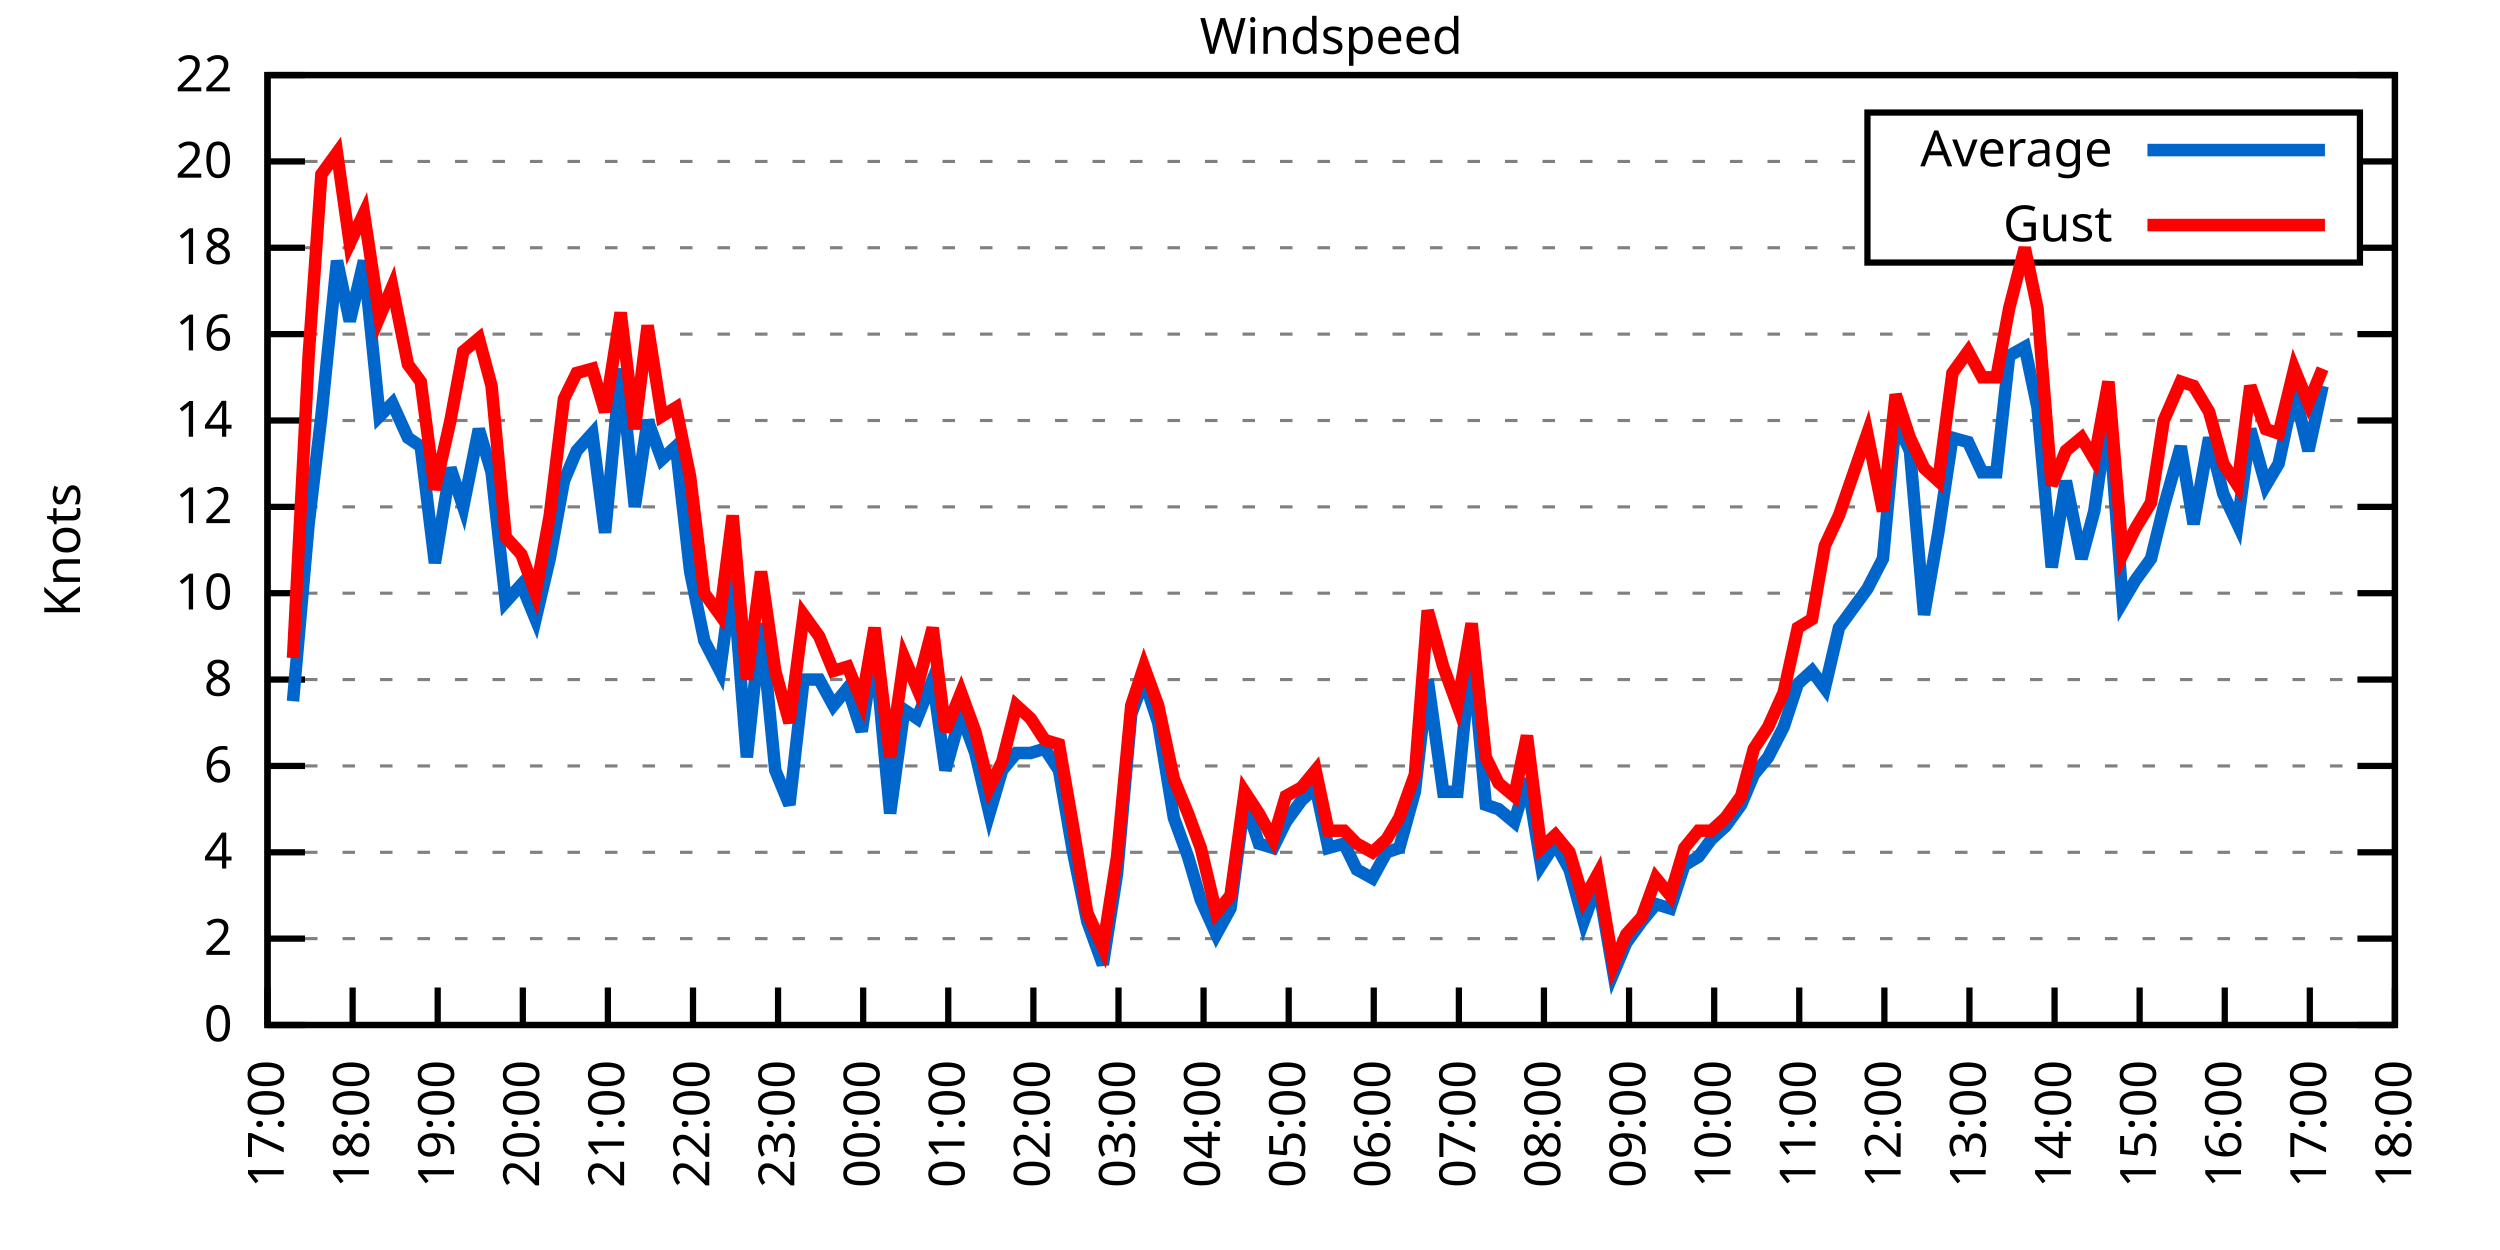
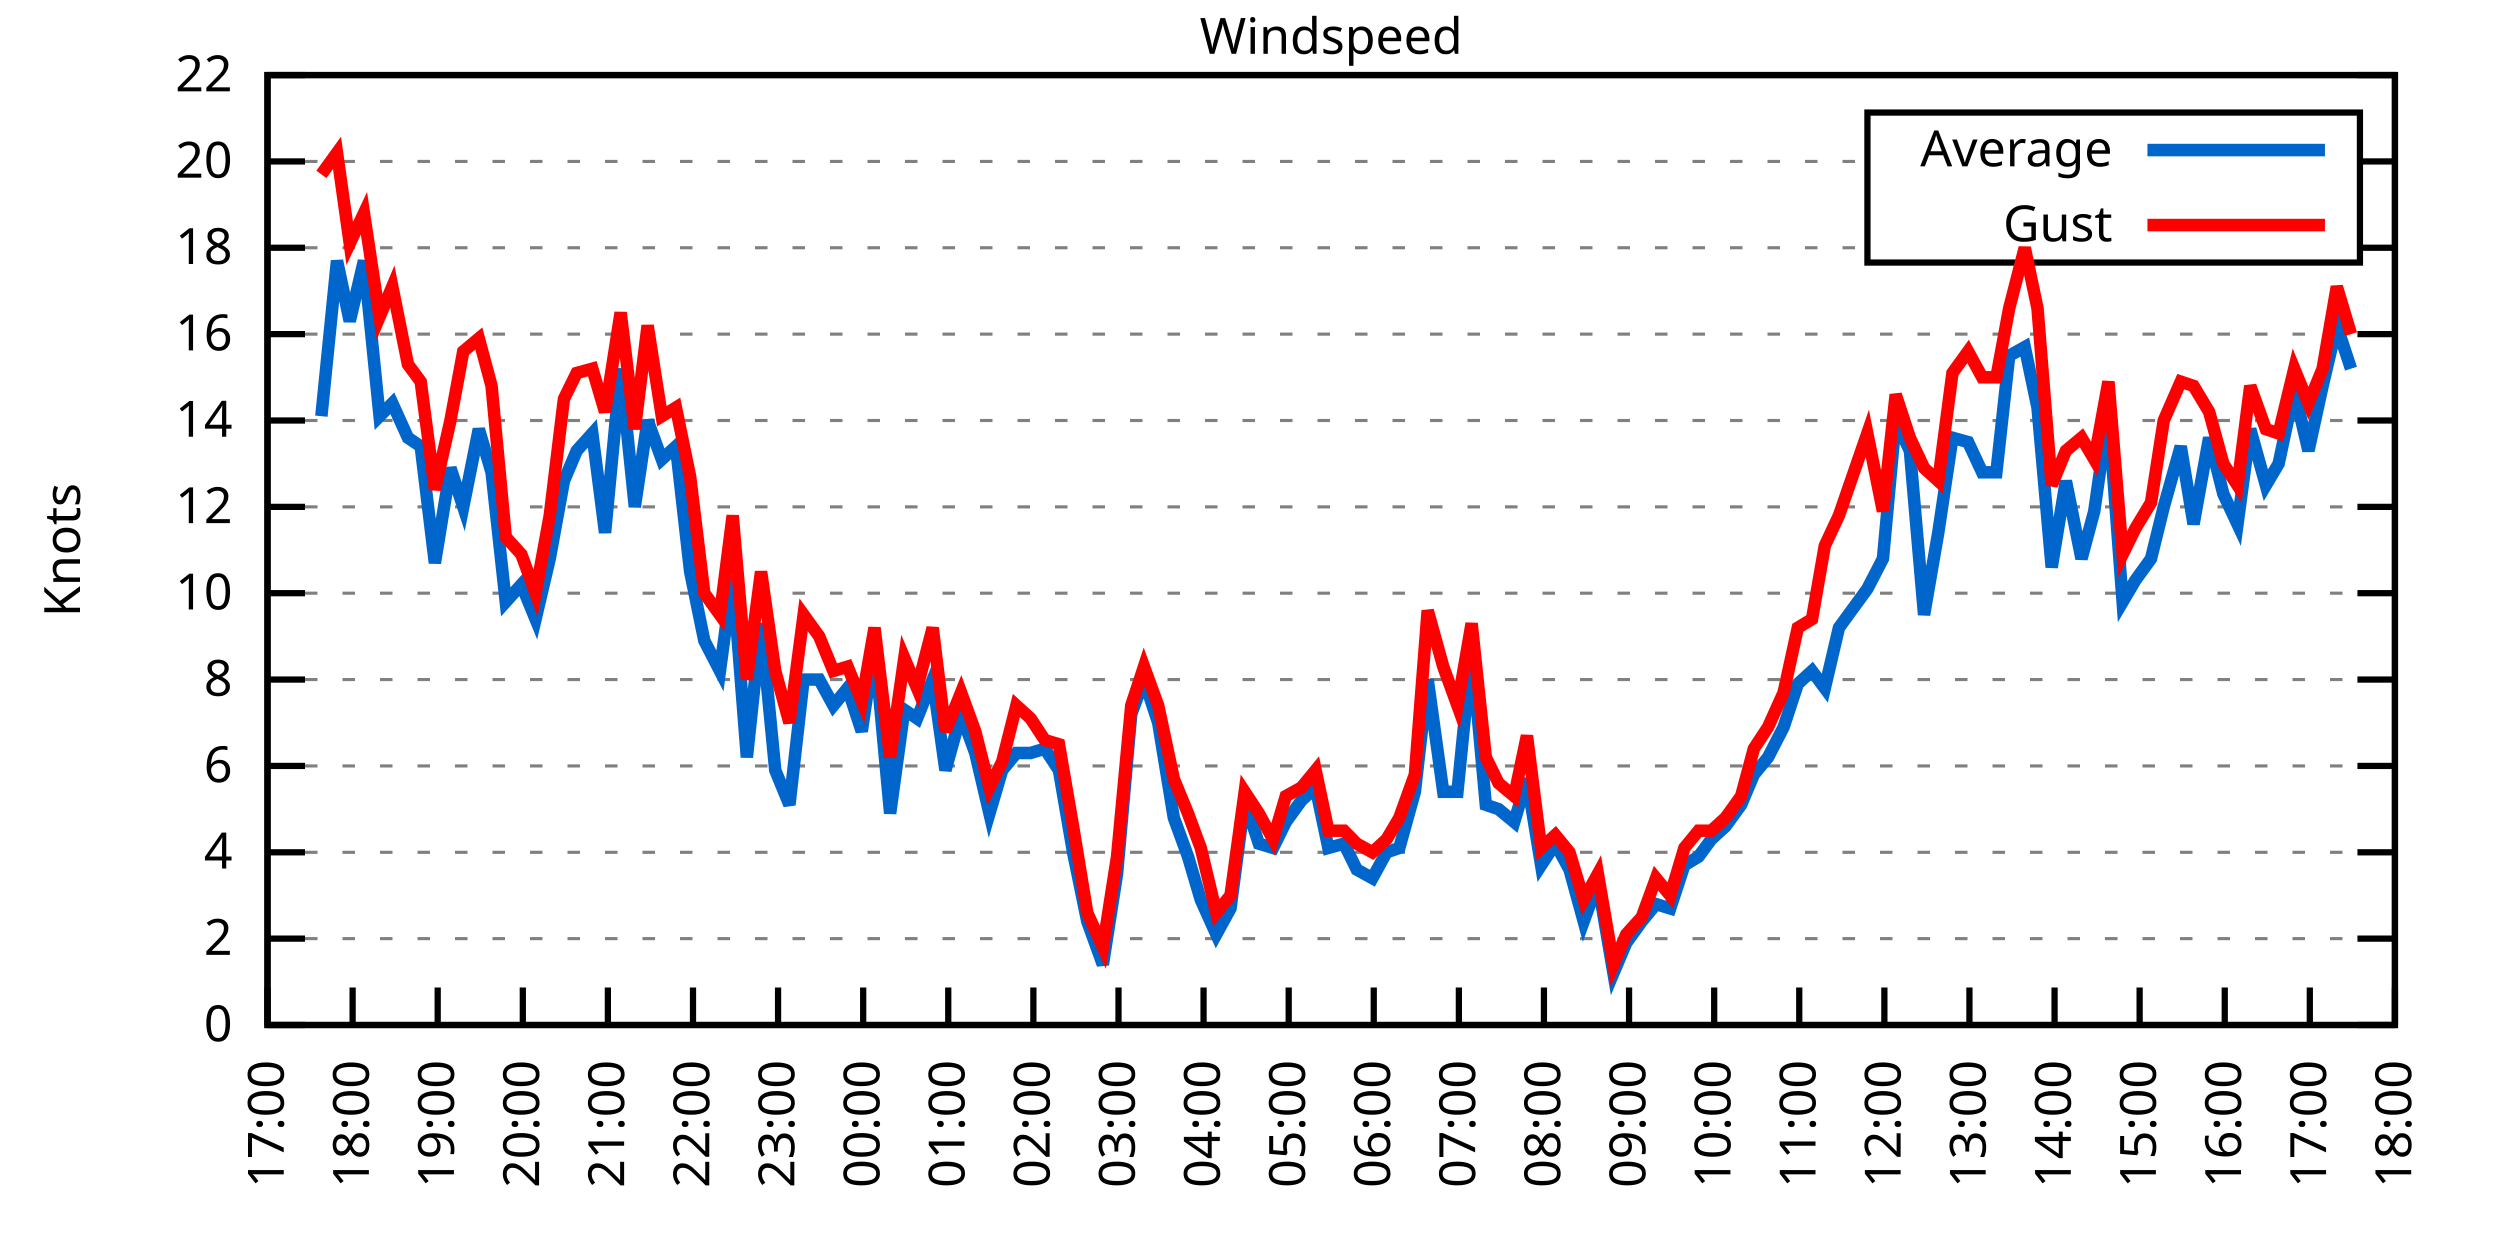
<svg xmlns="http://www.w3.org/2000/svg" xmlns:xlink="http://www.w3.org/1999/xlink" width="400" height="200" viewBox="0 0 400 200">
  <g id="gnuplot_canvas">
    <rect x="0" y="0" width="400" height="200" fill="none" />
    <defs>
      <circle id="gpDot" r="0.5" stroke-width="0.5" stroke="currentColor" />
      <path id="gpPt0" stroke-width="0.333" stroke="currentColor" d="M-1,0 h2 M0,-1 v2" />
      <path id="gpPt1" stroke-width="0.333" stroke="currentColor" d="M-1,-1 L1,1 M1,-1 L-1,1" />
      <path id="gpPt2" stroke-width="0.333" stroke="currentColor" d="M-1,0 L1,0 M0,-1 L0,1 M-1,-1 L1,1 M-1,1 L1,-1" />
      <rect id="gpPt3" stroke-width="0.333" stroke="currentColor" x="-1" y="-1" width="2" height="2" />
      <rect id="gpPt4" stroke-width="0.333" stroke="currentColor" fill="currentColor" x="-1" y="-1" width="2" height="2" />
      <circle id="gpPt5" stroke-width="0.333" stroke="currentColor" cx="0" cy="0" r="1" />
      <use xlink:href="#gpPt5" id="gpPt6" fill="currentColor" stroke="none" />
      <path id="gpPt7" stroke-width="0.333" stroke="currentColor" d="M0,-1.33 L-1.33,0.67 L1.33,0.67 z" />
      <use xlink:href="#gpPt7" id="gpPt8" fill="currentColor" stroke="none" />
      <use xlink:href="#gpPt7" id="gpPt9" stroke="currentColor" transform="rotate(180)" />
      <use xlink:href="#gpPt9" id="gpPt10" fill="currentColor" stroke="none" />
      <use xlink:href="#gpPt3" id="gpPt11" stroke="currentColor" transform="rotate(45)" />
      <use xlink:href="#gpPt11" id="gpPt12" fill="currentColor" stroke="none" />
      <path id="gpPt13" stroke-width="0.333" stroke="currentColor" d="M0,1.330 L1.265,0.411 L0.782,-1.067 L-0.782,-1.076 L-1.265,0.411 z" />
      <use xlink:href="#gpPt13" id="gpPt14" fill="currentColor" stroke="none" />
      <filter id="textbox" filterUnits="objectBoundingBox" x="0" y="0" height="1" width="1">
        <feFlood flood-color="white" flood-opacity="1" result="bgnd" />
        <feComposite in="SourceGraphic" in2="bgnd" operator="atop" />
      </filter>
      <filter id="greybox" filterUnits="objectBoundingBox" x="0" y="0" height="1" width="1">
        <feFlood flood-color="lightgrey" flood-opacity="1" result="grey" />
        <feComposite in="SourceGraphic" in2="grey" operator="atop" />
      </filter>
    </defs>
    <g fill="none" color="white" stroke="currentColor" stroke-width="1.00" stroke-linecap="butt" stroke-linejoin="miter">
</g>
    <g fill="none" color="black" stroke="currentColor" stroke-width="1.00" stroke-linecap="butt" stroke-linejoin="miter">
      <g stroke="none" shape-rendering="crispEdges">
        <polygon fill="rgb(255, 255, 255)" points="42.80,164.00 383.18,164.00 383.18,12.02 42.80,12.02 " />
      </g>
    </g>
    <g fill="none" color="black" stroke="currentColor" stroke-width="1.00" stroke-linecap="butt" stroke-linejoin="miter">
</g>
    <g fill="none" color="black" stroke="black" stroke-width="0.50" stroke-linecap="butt" stroke-linejoin="miter">
</g>
    <g fill="none" color="gray" stroke="currentColor" stroke-width="0.50" stroke-linecap="butt" stroke-linejoin="miter">
      <path stroke="gray" stroke-dasharray="2,4" class="gridline" d="M42.80,164.00 L383.19,164.00  " />
    </g>
    <g fill="none" color="gray" stroke="gray" stroke-width="1.00" stroke-linecap="butt" stroke-linejoin="miter">
</g>
    <g fill="none" color="black" stroke="currentColor" stroke-width="1.00" stroke-linecap="butt" stroke-linejoin="miter">
      <path stroke="black" d="M42.80,164.00 L48.80,164.00 M383.19,164.00 L377.19,164.00  " />
      <g transform="translate(37.20,166.60)" stroke="none" fill="black" font-family="Sans" font-size="8.00" text-anchor="end">
        <text>
          <tspan font-family="Sans"> 0</tspan>
        </text>
      </g>
    </g>
    <g fill="none" color="black" stroke="currentColor" stroke-width="1.00" stroke-linecap="butt" stroke-linejoin="miter">
</g>
    <g fill="none" color="black" stroke="black" stroke-width="0.50" stroke-linecap="butt" stroke-linejoin="miter">
</g>
    <g fill="none" color="gray" stroke="currentColor" stroke-width="0.50" stroke-linecap="butt" stroke-linejoin="miter">
      <path stroke="gray" stroke-dasharray="2,4" class="gridline" d="M42.80,150.18 L383.19,150.18  " />
    </g>
    <g fill="none" color="gray" stroke="gray" stroke-width="1.00" stroke-linecap="butt" stroke-linejoin="miter">
</g>
    <g fill="none" color="black" stroke="currentColor" stroke-width="1.00" stroke-linecap="butt" stroke-linejoin="miter">
      <path stroke="black" d="M42.80,150.18 L48.80,150.18 M383.19,150.18 L377.19,150.18  " />
      <g transform="translate(37.20,152.78)" stroke="none" fill="black" font-family="Sans" font-size="8.00" text-anchor="end">
        <text>
          <tspan font-family="Sans"> 2</tspan>
        </text>
      </g>
    </g>
    <g fill="none" color="black" stroke="currentColor" stroke-width="1.00" stroke-linecap="butt" stroke-linejoin="miter">
</g>
    <g fill="none" color="black" stroke="black" stroke-width="0.50" stroke-linecap="butt" stroke-linejoin="miter">
</g>
    <g fill="none" color="gray" stroke="currentColor" stroke-width="0.50" stroke-linecap="butt" stroke-linejoin="miter">
      <path stroke="gray" stroke-dasharray="2,4" class="gridline" d="M42.80,136.37 L383.19,136.37  " />
    </g>
    <g fill="none" color="gray" stroke="gray" stroke-width="1.00" stroke-linecap="butt" stroke-linejoin="miter">
</g>
    <g fill="none" color="black" stroke="currentColor" stroke-width="1.00" stroke-linecap="butt" stroke-linejoin="miter">
      <path stroke="black" d="M42.80,136.37 L48.80,136.37 M383.19,136.37 L377.19,136.37  " />
      <g transform="translate(37.20,138.97)" stroke="none" fill="black" font-family="Sans" font-size="8.00" text-anchor="end">
        <text>
          <tspan font-family="Sans"> 4</tspan>
        </text>
      </g>
    </g>
    <g fill="none" color="black" stroke="currentColor" stroke-width="1.00" stroke-linecap="butt" stroke-linejoin="miter">
</g>
    <g fill="none" color="black" stroke="black" stroke-width="0.50" stroke-linecap="butt" stroke-linejoin="miter">
</g>
    <g fill="none" color="gray" stroke="currentColor" stroke-width="0.50" stroke-linecap="butt" stroke-linejoin="miter">
      <path stroke="gray" stroke-dasharray="2,4" class="gridline" d="M42.80,122.55 L383.19,122.55  " />
    </g>
    <g fill="none" color="gray" stroke="gray" stroke-width="1.00" stroke-linecap="butt" stroke-linejoin="miter">
</g>
    <g fill="none" color="black" stroke="currentColor" stroke-width="1.00" stroke-linecap="butt" stroke-linejoin="miter">
      <path stroke="black" d="M42.80,122.55 L48.80,122.55 M383.19,122.55 L377.19,122.55  " />
      <g transform="translate(37.20,125.15)" stroke="none" fill="black" font-family="Sans" font-size="8.00" text-anchor="end">
        <text>
          <tspan font-family="Sans"> 6</tspan>
        </text>
      </g>
    </g>
    <g fill="none" color="black" stroke="currentColor" stroke-width="1.00" stroke-linecap="butt" stroke-linejoin="miter">
</g>
    <g fill="none" color="black" stroke="black" stroke-width="0.50" stroke-linecap="butt" stroke-linejoin="miter">
</g>
    <g fill="none" color="gray" stroke="currentColor" stroke-width="0.50" stroke-linecap="butt" stroke-linejoin="miter">
      <path stroke="gray" stroke-dasharray="2,4" class="gridline" d="M42.80,108.73 L383.19,108.73  " />
    </g>
    <g fill="none" color="gray" stroke="gray" stroke-width="1.00" stroke-linecap="butt" stroke-linejoin="miter">
</g>
    <g fill="none" color="black" stroke="currentColor" stroke-width="1.00" stroke-linecap="butt" stroke-linejoin="miter">
      <path stroke="black" d="M42.80,108.73 L48.80,108.73 M383.19,108.73 L377.19,108.73  " />
      <g transform="translate(37.20,111.33)" stroke="none" fill="black" font-family="Sans" font-size="8.00" text-anchor="end">
        <text>
          <tspan font-family="Sans"> 8</tspan>
        </text>
      </g>
    </g>
    <g fill="none" color="black" stroke="currentColor" stroke-width="1.00" stroke-linecap="butt" stroke-linejoin="miter">
</g>
    <g fill="none" color="black" stroke="black" stroke-width="0.50" stroke-linecap="butt" stroke-linejoin="miter">
</g>
    <g fill="none" color="gray" stroke="currentColor" stroke-width="0.50" stroke-linecap="butt" stroke-linejoin="miter">
      <path stroke="gray" stroke-dasharray="2,4" class="gridline" d="M42.80,94.91 L383.19,94.91  " />
    </g>
    <g fill="none" color="gray" stroke="gray" stroke-width="1.00" stroke-linecap="butt" stroke-linejoin="miter">
</g>
    <g fill="none" color="black" stroke="currentColor" stroke-width="1.00" stroke-linecap="butt" stroke-linejoin="miter">
      <path stroke="black" d="M42.80,94.91 L48.80,94.91 M383.19,94.91 L377.19,94.91  " />
      <g transform="translate(37.20,97.51)" stroke="none" fill="black" font-family="Sans" font-size="8.00" text-anchor="end">
        <text>
          <tspan font-family="Sans"> 10</tspan>
        </text>
      </g>
    </g>
    <g fill="none" color="black" stroke="currentColor" stroke-width="1.00" stroke-linecap="butt" stroke-linejoin="miter">
</g>
    <g fill="none" color="black" stroke="black" stroke-width="0.50" stroke-linecap="butt" stroke-linejoin="miter">
</g>
    <g fill="none" color="gray" stroke="currentColor" stroke-width="0.50" stroke-linecap="butt" stroke-linejoin="miter">
      <path stroke="gray" stroke-dasharray="2,4" class="gridline" d="M42.80,81.10 L383.19,81.10  " />
    </g>
    <g fill="none" color="gray" stroke="gray" stroke-width="1.00" stroke-linecap="butt" stroke-linejoin="miter">
</g>
    <g fill="none" color="black" stroke="currentColor" stroke-width="1.00" stroke-linecap="butt" stroke-linejoin="miter">
      <path stroke="black" d="M42.80,81.10 L48.80,81.10 M383.19,81.10 L377.19,81.10  " />
      <g transform="translate(37.20,83.70)" stroke="none" fill="black" font-family="Sans" font-size="8.00" text-anchor="end">
        <text>
          <tspan font-family="Sans"> 12</tspan>
        </text>
      </g>
    </g>
    <g fill="none" color="black" stroke="currentColor" stroke-width="1.00" stroke-linecap="butt" stroke-linejoin="miter">
</g>
    <g fill="none" color="black" stroke="black" stroke-width="0.50" stroke-linecap="butt" stroke-linejoin="miter">
</g>
    <g fill="none" color="gray" stroke="currentColor" stroke-width="0.50" stroke-linecap="butt" stroke-linejoin="miter">
      <path stroke="gray" stroke-dasharray="2,4" class="gridline" d="M42.80,67.28 L383.19,67.28  " />
    </g>
    <g fill="none" color="gray" stroke="gray" stroke-width="1.00" stroke-linecap="butt" stroke-linejoin="miter">
</g>
    <g fill="none" color="black" stroke="currentColor" stroke-width="1.00" stroke-linecap="butt" stroke-linejoin="miter">
      <path stroke="black" d="M42.80,67.28 L48.80,67.28 M383.19,67.28 L377.19,67.28  " />
      <g transform="translate(37.20,69.88)" stroke="none" fill="black" font-family="Sans" font-size="8.00" text-anchor="end">
        <text>
          <tspan font-family="Sans"> 14</tspan>
        </text>
      </g>
    </g>
    <g fill="none" color="black" stroke="currentColor" stroke-width="1.00" stroke-linecap="butt" stroke-linejoin="miter">
</g>
    <g fill="none" color="black" stroke="black" stroke-width="0.50" stroke-linecap="butt" stroke-linejoin="miter">
</g>
    <g fill="none" color="gray" stroke="currentColor" stroke-width="0.50" stroke-linecap="butt" stroke-linejoin="miter">
      <path stroke="gray" stroke-dasharray="2,4" class="gridline" d="M42.80,53.46 L383.19,53.46  " />
    </g>
    <g fill="none" color="gray" stroke="gray" stroke-width="1.00" stroke-linecap="butt" stroke-linejoin="miter">
</g>
    <g fill="none" color="black" stroke="currentColor" stroke-width="1.00" stroke-linecap="butt" stroke-linejoin="miter">
      <path stroke="black" d="M42.80,53.46 L48.80,53.46 M383.19,53.46 L377.19,53.46  " />
      <g transform="translate(37.20,56.06)" stroke="none" fill="black" font-family="Sans" font-size="8.00" text-anchor="end">
        <text>
          <tspan font-family="Sans"> 16</tspan>
        </text>
      </g>
    </g>
    <g fill="none" color="black" stroke="currentColor" stroke-width="1.00" stroke-linecap="butt" stroke-linejoin="miter">
</g>
    <g fill="none" color="black" stroke="black" stroke-width="0.50" stroke-linecap="butt" stroke-linejoin="miter">
</g>
    <g fill="none" color="gray" stroke="currentColor" stroke-width="0.50" stroke-linecap="butt" stroke-linejoin="miter">
      <path stroke="gray" stroke-dasharray="2,4" class="gridline" d="M42.80,39.64 L298.79,39.64 M377.59,39.64 L383.19,39.64  " />
    </g>
    <g fill="none" color="gray" stroke="gray" stroke-width="1.00" stroke-linecap="butt" stroke-linejoin="miter">
</g>
    <g fill="none" color="black" stroke="currentColor" stroke-width="1.00" stroke-linecap="butt" stroke-linejoin="miter">
      <path stroke="black" d="M42.80,39.64 L48.80,39.64 M383.19,39.64 L377.19,39.64  " />
      <g transform="translate(37.20,42.24)" stroke="none" fill="black" font-family="Sans" font-size="8.00" text-anchor="end">
        <text>
          <tspan font-family="Sans"> 18</tspan>
        </text>
      </g>
    </g>
    <g fill="none" color="black" stroke="currentColor" stroke-width="1.00" stroke-linecap="butt" stroke-linejoin="miter">
</g>
    <g fill="none" color="black" stroke="black" stroke-width="0.50" stroke-linecap="butt" stroke-linejoin="miter">
</g>
    <g fill="none" color="gray" stroke="currentColor" stroke-width="0.50" stroke-linecap="butt" stroke-linejoin="miter">
      <path stroke="gray" stroke-dasharray="2,4" class="gridline" d="M42.80,25.83 L298.79,25.83 M377.59,25.83 L383.19,25.83  " />
    </g>
    <g fill="none" color="gray" stroke="gray" stroke-width="1.00" stroke-linecap="butt" stroke-linejoin="miter">
</g>
    <g fill="none" color="black" stroke="currentColor" stroke-width="1.00" stroke-linecap="butt" stroke-linejoin="miter">
      <path stroke="black" d="M42.80,25.83 L48.80,25.83 M383.19,25.83 L377.19,25.83  " />
      <g transform="translate(37.20,28.43)" stroke="none" fill="black" font-family="Sans" font-size="8.00" text-anchor="end">
        <text>
          <tspan font-family="Sans"> 20</tspan>
        </text>
      </g>
    </g>
    <g fill="none" color="black" stroke="currentColor" stroke-width="1.00" stroke-linecap="butt" stroke-linejoin="miter">
</g>
    <g fill="none" color="black" stroke="black" stroke-width="0.50" stroke-linecap="butt" stroke-linejoin="miter">
</g>
    <g fill="none" color="gray" stroke="currentColor" stroke-width="0.50" stroke-linecap="butt" stroke-linejoin="miter">
      <path stroke="gray" stroke-dasharray="2,4" class="gridline" d="M42.80,12.01 L383.19,12.01  " />
    </g>
    <g fill="none" color="gray" stroke="gray" stroke-width="1.00" stroke-linecap="butt" stroke-linejoin="miter">
</g>
    <g fill="none" color="black" stroke="currentColor" stroke-width="1.00" stroke-linecap="butt" stroke-linejoin="miter">
      <path stroke="black" d="M42.80,12.01 L48.80,12.01 M383.19,12.01 L377.19,12.01  " />
      <g transform="translate(37.20,14.61)" stroke="none" fill="black" font-family="Sans" font-size="8.00" text-anchor="end">
        <text>
          <tspan font-family="Sans"> 22</tspan>
        </text>
      </g>
    </g>
    <g fill="none" color="black" stroke="currentColor" stroke-width="1.00" stroke-linecap="butt" stroke-linejoin="miter">
      <path stroke="black" d="M42.80,164.00 L42.80,158.00  " />
      <g transform="translate(45.40,169.60) rotate(270.00)" stroke="none" fill="black" font-family="Sans" font-size="8.00" text-anchor="end">
        <text>
          <tspan font-family="Sans">17:00</tspan>
        </text>
      </g>
    </g>
    <g fill="none" color="black" stroke="currentColor" stroke-width="1.00" stroke-linecap="butt" stroke-linejoin="miter">
      <path stroke="black" d="M56.42,164.00 L56.42,158.00  " />
      <g transform="translate(59.02,169.60) rotate(270.00)" stroke="none" fill="black" font-family="Sans" font-size="8.00" text-anchor="end">
        <text>
          <tspan font-family="Sans">18:00</tspan>
        </text>
      </g>
    </g>
    <g fill="none" color="black" stroke="currentColor" stroke-width="1.00" stroke-linecap="butt" stroke-linejoin="miter">
      <path stroke="black" d="M70.03,164.00 L70.03,158.00  " />
      <g transform="translate(72.63,169.60) rotate(270.00)" stroke="none" fill="black" font-family="Sans" font-size="8.00" text-anchor="end">
        <text>
          <tspan font-family="Sans">19:00</tspan>
        </text>
      </g>
    </g>
    <g fill="none" color="black" stroke="currentColor" stroke-width="1.00" stroke-linecap="butt" stroke-linejoin="miter">
      <path stroke="black" d="M83.65,164.00 L83.65,158.00  " />
      <g transform="translate(86.25,169.60) rotate(270.00)" stroke="none" fill="black" font-family="Sans" font-size="8.00" text-anchor="end">
        <text>
          <tspan font-family="Sans">20:00</tspan>
        </text>
      </g>
    </g>
    <g fill="none" color="black" stroke="currentColor" stroke-width="1.00" stroke-linecap="butt" stroke-linejoin="miter">
      <path stroke="black" d="M97.26,164.00 L97.26,158.00  " />
      <g transform="translate(99.86,169.60) rotate(270.00)" stroke="none" fill="black" font-family="Sans" font-size="8.00" text-anchor="end">
        <text>
          <tspan font-family="Sans">21:00</tspan>
        </text>
      </g>
    </g>
    <g fill="none" color="black" stroke="currentColor" stroke-width="1.00" stroke-linecap="butt" stroke-linejoin="miter">
      <path stroke="black" d="M110.88,164.00 L110.88,158.00  " />
      <g transform="translate(113.48,169.60) rotate(270.00)" stroke="none" fill="black" font-family="Sans" font-size="8.00" text-anchor="end">
        <text>
          <tspan font-family="Sans">22:00</tspan>
        </text>
      </g>
    </g>
    <g fill="none" color="black" stroke="currentColor" stroke-width="1.00" stroke-linecap="butt" stroke-linejoin="miter">
      <path stroke="black" d="M124.49,164.00 L124.49,158.00  " />
      <g transform="translate(127.09,169.60) rotate(270.00)" stroke="none" fill="black" font-family="Sans" font-size="8.00" text-anchor="end">
        <text>
          <tspan font-family="Sans">23:00</tspan>
        </text>
      </g>
    </g>
    <g fill="none" color="black" stroke="currentColor" stroke-width="1.00" stroke-linecap="butt" stroke-linejoin="miter">
      <path stroke="black" d="M138.11,164.00 L138.11,158.00  " />
      <g transform="translate(140.71,169.60) rotate(270.00)" stroke="none" fill="black" font-family="Sans" font-size="8.00" text-anchor="end">
        <text>
          <tspan font-family="Sans">00:00</tspan>
        </text>
      </g>
    </g>
    <g fill="none" color="black" stroke="currentColor" stroke-width="1.00" stroke-linecap="butt" stroke-linejoin="miter">
      <path stroke="black" d="M151.72,164.00 L151.72,158.00  " />
      <g transform="translate(154.32,169.60) rotate(270.00)" stroke="none" fill="black" font-family="Sans" font-size="8.00" text-anchor="end">
        <text>
          <tspan font-family="Sans">01:00</tspan>
        </text>
      </g>
    </g>
    <g fill="none" color="black" stroke="currentColor" stroke-width="1.00" stroke-linecap="butt" stroke-linejoin="miter">
      <path stroke="black" d="M165.34,164.00 L165.34,158.00  " />
      <g transform="translate(167.94,169.60) rotate(270.00)" stroke="none" fill="black" font-family="Sans" font-size="8.00" text-anchor="end">
        <text>
          <tspan font-family="Sans">02:00</tspan>
        </text>
      </g>
    </g>
    <g fill="none" color="black" stroke="currentColor" stroke-width="1.00" stroke-linecap="butt" stroke-linejoin="miter">
      <path stroke="black" d="M178.96,164.00 L178.96,158.00  " />
      <g transform="translate(181.56,169.60) rotate(270.00)" stroke="none" fill="black" font-family="Sans" font-size="8.00" text-anchor="end">
        <text>
          <tspan font-family="Sans">03:00</tspan>
        </text>
      </g>
    </g>
    <g fill="none" color="black" stroke="currentColor" stroke-width="1.00" stroke-linecap="butt" stroke-linejoin="miter">
      <path stroke="black" d="M192.57,164.00 L192.57,158.00  " />
      <g transform="translate(195.17,169.60) rotate(270.00)" stroke="none" fill="black" font-family="Sans" font-size="8.00" text-anchor="end">
        <text>
          <tspan font-family="Sans">04:00</tspan>
        </text>
      </g>
    </g>
    <g fill="none" color="black" stroke="currentColor" stroke-width="1.00" stroke-linecap="butt" stroke-linejoin="miter">
      <path stroke="black" d="M206.19,164.00 L206.19,158.00  " />
      <g transform="translate(208.79,169.60) rotate(270.00)" stroke="none" fill="black" font-family="Sans" font-size="8.00" text-anchor="end">
        <text>
          <tspan font-family="Sans">05:00</tspan>
        </text>
      </g>
    </g>
    <g fill="none" color="black" stroke="currentColor" stroke-width="1.00" stroke-linecap="butt" stroke-linejoin="miter">
      <path stroke="black" d="M219.80,164.00 L219.80,158.00  " />
      <g transform="translate(222.40,169.60) rotate(270.00)" stroke="none" fill="black" font-family="Sans" font-size="8.00" text-anchor="end">
        <text>
          <tspan font-family="Sans">06:00</tspan>
        </text>
      </g>
    </g>
    <g fill="none" color="black" stroke="currentColor" stroke-width="1.00" stroke-linecap="butt" stroke-linejoin="miter">
      <path stroke="black" d="M233.42,164.00 L233.42,158.00  " />
      <g transform="translate(236.02,169.60) rotate(270.00)" stroke="none" fill="black" font-family="Sans" font-size="8.00" text-anchor="end">
        <text>
          <tspan font-family="Sans">07:00</tspan>
        </text>
      </g>
    </g>
    <g fill="none" color="black" stroke="currentColor" stroke-width="1.00" stroke-linecap="butt" stroke-linejoin="miter">
      <path stroke="black" d="M247.03,164.00 L247.03,158.00  " />
      <g transform="translate(249.63,169.60) rotate(270.00)" stroke="none" fill="black" font-family="Sans" font-size="8.00" text-anchor="end">
        <text>
          <tspan font-family="Sans">08:00</tspan>
        </text>
      </g>
    </g>
    <g fill="none" color="black" stroke="currentColor" stroke-width="1.00" stroke-linecap="butt" stroke-linejoin="miter">
      <path stroke="black" d="M260.65,164.00 L260.65,158.00  " />
      <g transform="translate(263.25,169.60) rotate(270.00)" stroke="none" fill="black" font-family="Sans" font-size="8.00" text-anchor="end">
        <text>
          <tspan font-family="Sans">09:00</tspan>
        </text>
      </g>
    </g>
    <g fill="none" color="black" stroke="currentColor" stroke-width="1.00" stroke-linecap="butt" stroke-linejoin="miter">
      <path stroke="black" d="M274.27,164.00 L274.27,158.00  " />
      <g transform="translate(276.87,169.60) rotate(270.00)" stroke="none" fill="black" font-family="Sans" font-size="8.00" text-anchor="end">
        <text>
          <tspan font-family="Sans">10:00</tspan>
        </text>
      </g>
    </g>
    <g fill="none" color="black" stroke="currentColor" stroke-width="1.00" stroke-linecap="butt" stroke-linejoin="miter">
      <path stroke="black" d="M287.88,164.00 L287.88,158.00  " />
      <g transform="translate(290.48,169.60) rotate(270.00)" stroke="none" fill="black" font-family="Sans" font-size="8.00" text-anchor="end">
        <text>
          <tspan font-family="Sans">11:00</tspan>
        </text>
      </g>
    </g>
    <g fill="none" color="black" stroke="currentColor" stroke-width="1.00" stroke-linecap="butt" stroke-linejoin="miter">
      <path stroke="black" d="M301.50,164.00 L301.50,158.00  " />
      <g transform="translate(304.10,169.60) rotate(270.00)" stroke="none" fill="black" font-family="Sans" font-size="8.00" text-anchor="end">
        <text>
          <tspan font-family="Sans">12:00</tspan>
        </text>
      </g>
    </g>
    <g fill="none" color="black" stroke="currentColor" stroke-width="1.00" stroke-linecap="butt" stroke-linejoin="miter">
      <path stroke="black" d="M315.11,164.00 L315.11,158.00  " />
      <g transform="translate(317.71,169.60) rotate(270.00)" stroke="none" fill="black" font-family="Sans" font-size="8.00" text-anchor="end">
        <text>
          <tspan font-family="Sans">13:00</tspan>
        </text>
      </g>
    </g>
    <g fill="none" color="black" stroke="currentColor" stroke-width="1.00" stroke-linecap="butt" stroke-linejoin="miter">
      <path stroke="black" d="M328.73,164.00 L328.73,158.00  " />
      <g transform="translate(331.33,169.60) rotate(270.00)" stroke="none" fill="black" font-family="Sans" font-size="8.00" text-anchor="end">
        <text>
          <tspan font-family="Sans">14:00</tspan>
        </text>
      </g>
    </g>
    <g fill="none" color="black" stroke="currentColor" stroke-width="1.00" stroke-linecap="butt" stroke-linejoin="miter">
      <path stroke="black" d="M342.34,164.00 L342.34,158.00  " />
      <g transform="translate(344.94,169.60) rotate(270.00)" stroke="none" fill="black" font-family="Sans" font-size="8.00" text-anchor="end">
        <text>
          <tspan font-family="Sans">15:00</tspan>
        </text>
      </g>
    </g>
    <g fill="none" color="black" stroke="currentColor" stroke-width="1.00" stroke-linecap="butt" stroke-linejoin="miter">
      <path stroke="black" d="M355.96,164.00 L355.96,158.00  " />
      <g transform="translate(358.56,169.60) rotate(270.00)" stroke="none" fill="black" font-family="Sans" font-size="8.00" text-anchor="end">
        <text>
          <tspan font-family="Sans">16:00</tspan>
        </text>
      </g>
    </g>
    <g fill="none" color="black" stroke="currentColor" stroke-width="1.00" stroke-linecap="butt" stroke-linejoin="miter">
      <path stroke="black" d="M369.57,164.00 L369.57,158.00  " />
      <g transform="translate(372.17,169.60) rotate(270.00)" stroke="none" fill="black" font-family="Sans" font-size="8.00" text-anchor="end">
        <text>
          <tspan font-family="Sans">17:00</tspan>
        </text>
      </g>
    </g>
    <g fill="none" color="black" stroke="currentColor" stroke-width="1.00" stroke-linecap="butt" stroke-linejoin="miter">
      <path stroke="black" d="M383.19,164.00 L383.19,158.00  " />
      <g transform="translate(385.79,169.60) rotate(270.00)" stroke="none" fill="black" font-family="Sans" font-size="8.00" text-anchor="end">
        <text>
          <tspan font-family="Sans">18:00</tspan>
        </text>
      </g>
    </g>
    <g fill="none" color="black" stroke="currentColor" stroke-width="1.00" stroke-linecap="butt" stroke-linejoin="miter">
</g>
    <g fill="none" color="black" stroke="currentColor" stroke-width="1.00" stroke-linecap="butt" stroke-linejoin="miter">
      <path stroke="black" d="M42.80,12.01 L42.80,164.00 L383.19,164.00 L383.19,12.01 L42.80,12.01 Z  " />
    </g>
    <g fill="none" color="black" stroke="currentColor" stroke-width="1.00" stroke-linecap="butt" stroke-linejoin="miter">
</g>
    <g fill="none" color="black" stroke="currentColor" stroke-width="1.00" stroke-linecap="butt" stroke-linejoin="miter">
      <path stroke="black" d="M298.79,42.01 L298.79,18.01 L377.59,18.01 L377.59,42.01 L298.79,42.01 Z  " />
    </g>
    <g id="Windspeed_plot_1">
      <g fill="none" color="white" stroke="black" stroke-width="2.00" stroke-linecap="butt" stroke-linejoin="miter">
</g>
      <g fill="none" color="black" stroke="currentColor" stroke-width="2.00" stroke-linecap="butt" stroke-linejoin="miter">
        <g transform="translate(337.99,26.61)" stroke="none" fill="black" font-family="Sans" font-size="8.00" text-anchor="end">
          <text>
            <tspan font-family="Sans">Average</tspan>
          </text>
        </g>
      </g>
      <g fill="none" color="black" stroke="currentColor" stroke-width="2.00" stroke-linecap="butt" stroke-linejoin="miter">
-         <path stroke="rgb(  0, 102, 204)" d="M343.59,24.01 L371.99,24.01 M46.88,112.19 L49.38,83.86 L51.42,66.59 L53.92,41.72 L55.96,51.39 L58.23,41.72   L60.73,66.59 L62.77,64.52 L65.27,70.04 L67.31,71.42 L69.58,90.08 L72.07,74.88 L74.12,81.10 L76.61,68.66   L78.65,75.57 L80.92,96.30 L83.42,93.53 L85.69,99.06 L87.96,89.39 L90.23,76.95 L92.27,72.12 L94.77,69.35   L96.81,85.24 L99.30,58.99 L101.57,81.10 L103.62,67.28 L105.89,73.50 L108.15,71.42 L110.42,91.46 L112.69,102.51   L115.19,107.35 L117.23,92.15 L119.50,121.17 L121.77,99.75 L124.04,123.24 L126.31,128.77 L128.58,108.73 L131.07,108.73   L133.34,112.88 L135.61,110.11 L137.88,117.02 L139.92,103.20 L142.42,130.15 L144.69,113.57 L146.73,114.95 L149.23,108.73   L151.27,123.24 L153.77,114.26 L156.04,120.48 L158.31,130.15 L160.35,123.24 L162.62,120.48 L164.89,120.48 L167.16,119.78   L169.43,123.24 L171.69,136.37 L173.96,147.42 L176.46,154.33 L178.73,139.82 L181.00,114.26 L183.04,108.73 L185.31,115.64   L187.81,130.84 L190.08,137.06 L192.12,143.96 L194.61,149.49 L196.88,145.35 L199.15,128.08 L201.42,134.98 L203.69,135.67   L205.73,131.53 L208.23,128.08 L210.50,126.00 L212.54,135.67 L215.04,134.98 L217.08,139.13 L219.58,140.51 L221.85,136.37   L223.89,135.67 L226.38,126.69 L228.43,108.73 L230.92,126.69 L233.19,126.69 L235.46,103.89 L237.73,128.77 L239.77,129.46   L242.27,131.53 L244.31,124.62 L246.58,138.44 L248.85,134.98 L251.12,139.13 L253.39,147.42 L255.66,141.20 L258.15,155.71   L260.20,150.87 L262.69,147.42 L264.96,144.66 L267.23,145.35 L269.50,138.44 L271.77,137.06 L273.81,134.29 L276.08,132.22   L278.58,128.77 L280.62,123.93 L282.89,121.17 L285.38,116.33 L287.65,109.42 L289.92,107.35 L291.97,110.11 L294.23,100.44   L298.77,94.22 L301.27,89.39 L303.31,67.28 L305.58,72.12 L307.85,98.37 L310.12,85.24 L312.39,70.04 L314.89,70.73   L317.15,75.57 L319.42,75.57 L321.47,56.92 L323.96,55.53 L326.00,65.21 L328.27,90.77 L330.54,76.95 L333.04,89.39   L335.08,81.79 L337.35,65.90 L339.62,96.30 L341.66,92.84 L344.16,89.39 L346.20,81.10 L348.92,71.42 L350.97,83.86   L353.46,70.04 L355.73,79.02 L358.00,83.86 L360.04,68.66 L362.54,77.64 L364.58,74.19 L367.08,62.44 L369.35,72.12   L371.62,61.75  " />
+         <path stroke="rgb(  0, 102, 204)" d="M343.59,24.01 L371.99,24.01 M51.42,66.59 L53.92,41.72 L55.96,51.39 L58.23,41.72 L60.73,66.59 L62.77,64.52   L65.27,70.04 L67.31,71.42 L69.58,90.08 L72.07,74.88 L74.12,81.10 L76.61,68.66 L78.65,75.57 L80.92,96.30   L83.42,93.53 L85.69,99.06 L87.96,89.39 L90.23,76.95 L92.27,72.12 L94.77,69.35 L96.81,85.24 L99.30,58.99   L101.57,81.10 L103.62,67.28 L105.89,73.50 L108.15,71.42 L110.42,91.46 L112.69,102.51 L115.19,107.35 L117.23,92.15   L119.50,121.17 L121.77,99.75 L124.04,123.24 L126.31,128.77 L128.58,108.73 L131.07,108.73 L133.34,112.88 L135.61,110.11   L137.88,117.02 L139.92,103.20 L142.42,130.15 L144.69,113.57 L146.73,114.95 L149.23,108.73 L151.27,123.24 L153.77,114.26   L156.04,120.48 L158.31,130.15 L160.35,123.24 L162.62,120.48 L164.89,120.48 L167.16,119.78 L169.43,123.24 L171.69,136.37   L173.96,147.42 L176.46,154.33 L178.73,139.82 L181.00,114.26 L183.04,108.73 L185.31,115.64 L187.81,130.84 L190.08,137.06   L192.12,143.96 L194.61,149.49 L196.88,145.35 L199.15,128.08 L201.42,134.98 L203.69,135.67 L205.73,131.53 L208.23,128.08   L210.50,126.00 L212.54,135.67 L215.04,134.98 L217.08,139.13 L219.58,140.51 L221.85,136.37 L223.89,135.67 L226.38,126.69   L228.43,108.73 L230.92,126.69 L233.19,126.69 L235.46,103.89 L237.73,128.77 L239.77,129.46 L242.27,131.53 L244.31,124.62   L246.58,138.44 L248.85,134.98 L251.12,139.13 L253.39,147.42 L255.66,141.20 L258.15,155.71 L260.20,150.87 L262.69,147.42   L264.96,144.66 L267.23,145.35 L269.50,138.44 L271.77,137.06 L273.81,134.29 L276.08,132.22 L278.58,128.77 L280.62,123.93   L282.89,121.17 L285.38,116.33 L287.65,109.42 L289.92,107.35 L291.97,110.11 L294.23,100.44 L298.77,94.22 L301.27,89.39   L303.31,67.28 L305.58,72.12 L307.85,98.37 L310.12,85.24 L312.39,70.04 L314.89,70.73 L317.15,75.57 L319.42,75.57   L321.47,56.92 L323.96,55.53 L326.00,65.21 L328.27,90.77 L330.54,76.95 L333.04,89.39 L335.08,81.79 L337.35,65.90   L339.62,96.30 L341.66,92.84 L344.16,89.39 L346.20,81.10 L348.92,71.42 L350.97,83.86 L353.46,70.04 L355.73,79.02   L358.00,83.86 L360.04,68.66 L362.54,77.64 L364.58,74.19 L367.08,62.44 L369.35,72.12 L371.62,61.75 L373.89,52.08   L376.16,58.99  " />
      </g>
    </g>
    <g id="Windspeed_plot_2">
      <g fill="none" color="black" stroke="currentColor" stroke-width="2.00" stroke-linecap="butt" stroke-linejoin="miter">
        <g transform="translate(337.99,38.61)" stroke="none" fill="black" font-family="Sans" font-size="8.00" text-anchor="end">
          <text>
            <tspan font-family="Sans">Gust</tspan>
          </text>
        </g>
      </g>
      <g fill="none" color="black" stroke="currentColor" stroke-width="2.00" stroke-linecap="butt" stroke-linejoin="miter">
-         <path stroke="rgb(255,   0,   0)" d="M343.59,36.01 L371.99,36.01 M46.88,105.28 L49.38,56.92 L51.42,27.90 L53.92,24.45 L55.96,38.95 L58.23,34.12   L60.73,50.70 L62.77,45.86 L65.27,58.30 L67.31,61.06 L69.58,78.33 L72.07,67.28 L74.12,56.23 L76.61,54.15   L78.65,61.75 L80.92,85.93 L83.42,88.70 L85.69,94.91 L87.96,82.48 L90.23,63.82 L92.27,59.68 L94.77,58.99   L96.81,65.90 L99.30,50.01 L101.57,68.66 L103.62,52.08 L105.89,66.59 L108.15,65.21 L110.42,76.26 L112.69,94.91   L115.19,98.37 L117.23,82.48 L119.50,108.73 L121.77,91.46 L124.04,107.35 L126.31,115.64 L128.58,98.37 L131.07,101.82   L133.34,107.35 L135.61,106.66 L137.88,112.19 L139.92,100.44 L142.42,121.17 L144.69,105.28 L146.73,110.11 L149.23,100.44   L151.27,117.02 L153.77,110.80 L156.04,117.02 L158.31,126.00 L160.35,121.86 L162.62,112.88 L164.89,114.95 L167.16,118.40   L169.43,119.09 L171.69,132.22 L173.96,146.04 L176.46,151.56 L178.73,137.06 L181.00,112.88 L183.04,106.66 L185.31,112.88   L187.81,124.62 L190.08,130.15 L192.12,135.67 L194.61,146.04 L196.88,143.27 L199.15,126.69 L201.42,130.15 L203.69,134.29   L205.73,127.38 L208.23,126.00 L210.50,123.24 L212.54,132.91 L215.04,132.91 L217.08,134.98 L219.58,136.37 L221.85,134.29   L223.89,130.84 L226.38,123.93 L228.43,97.68 L230.92,106.66 L233.19,112.88 L235.46,99.75 L237.73,121.17 L239.77,125.31   L242.27,127.38 L244.31,117.71 L246.58,135.67 L248.85,133.60 L251.12,136.37 L253.39,143.96 L255.66,139.82 L258.15,154.33   L260.20,149.49 L262.69,146.73 L264.96,140.51 L267.23,143.27 L269.50,135.67 L271.77,132.91 L273.81,132.91 L276.08,130.84   L278.58,127.38 L280.62,119.78 L282.89,116.33 L285.38,110.80 L287.65,100.44 L289.92,99.06 L291.97,87.31 L294.23,82.48   L298.77,69.35 L301.27,81.79 L303.31,63.13 L305.58,70.04 L307.85,74.88 L310.12,76.95 L312.39,59.68 L314.89,56.23   L317.15,60.37 L319.42,60.37 L321.47,49.32 L323.96,39.64 L326.00,49.32 L328.27,77.64 L330.54,72.12 L333.04,70.04   L335.08,73.50 L337.35,61.06 L339.62,88.70 L341.66,84.55 L344.16,80.41 L346.20,67.28 L348.92,61.06 L350.97,61.75   L353.46,65.90 L355.73,74.19 L358.00,77.64 L360.04,61.75 L362.54,68.66 L364.58,69.35 L367.08,58.99 L369.35,64.52   L371.62,58.99  " />
+         <path stroke="rgb(255,   0,   0)" d="M343.59,36.01 L371.99,36.01 M51.42,27.90 L53.92,24.45 L55.96,38.95 L58.23,34.12 L60.73,50.70 L62.77,45.86   L65.27,58.30 L67.31,61.06 L69.58,78.33 L72.07,67.28 L74.12,56.23 L76.61,54.15 L78.65,61.75 L80.92,85.93   L83.42,88.70 L85.69,94.91 L87.96,82.48 L90.23,63.82 L92.27,59.68 L94.77,58.99 L96.81,65.90 L99.30,50.01   L101.57,68.66 L103.62,52.08 L105.89,66.59 L108.15,65.21 L110.42,76.26 L112.69,94.91 L115.19,98.37 L117.23,82.48   L119.50,108.73 L121.77,91.46 L124.04,107.35 L126.31,115.64 L128.58,98.37 L131.07,101.82 L133.34,107.35 L135.61,106.66   L137.88,112.19 L139.92,100.44 L142.42,121.17 L144.69,105.28 L146.73,110.11 L149.23,100.44 L151.27,117.02 L153.77,110.80   L156.04,117.02 L158.31,126.00 L160.35,121.86 L162.62,112.88 L164.89,114.95 L167.16,118.40 L169.43,119.09 L171.69,132.22   L173.96,146.04 L176.46,151.56 L178.73,137.06 L181.00,112.88 L183.04,106.66 L185.31,112.88 L187.81,124.62 L190.08,130.15   L192.12,135.67 L194.61,146.04 L196.88,143.27 L199.15,126.69 L201.42,130.15 L203.69,134.29 L205.73,127.38 L208.23,126.00   L210.50,123.24 L212.54,132.91 L215.04,132.91 L217.08,134.98 L219.58,136.37 L221.85,134.29 L223.89,130.84 L226.38,123.93   L228.43,97.68 L230.92,106.66 L233.19,112.88 L235.46,99.75 L237.73,121.17 L239.77,125.31 L242.27,127.38 L244.31,117.71   L246.58,135.67 L248.85,133.60 L251.12,136.37 L253.39,143.96 L255.66,139.82 L258.15,154.33 L260.20,149.49 L262.69,146.73   L264.96,140.51 L267.23,143.27 L269.50,135.67 L271.77,132.91 L273.81,132.91 L276.08,130.84 L278.58,127.38 L280.62,119.78   L282.89,116.33 L285.38,110.80 L287.65,100.44 L289.92,99.06 L291.97,87.31 L294.23,82.48 L298.77,69.35 L301.27,81.79   L303.31,63.13 L305.58,70.04 L307.85,74.88 L310.12,76.95 L312.39,59.68 L314.89,56.23 L317.15,60.37 L319.42,60.37   L321.47,49.32 L323.96,39.64 L326.00,49.32 L328.27,77.64 L330.54,72.12 L333.04,70.04 L335.08,73.50 L337.35,61.06   L339.62,88.70 L341.66,84.55 L344.16,80.41 L346.20,67.28 L348.92,61.06 L350.97,61.75 L353.46,65.90 L355.73,74.19   L358.00,77.64 L360.04,61.75 L362.54,68.66 L364.58,69.35 L367.08,58.99 L369.35,64.52 L371.62,58.99 L373.89,45.86   L376.16,53.46  " />
      </g>
    </g>
    <g fill="none" color="black" stroke="currentColor" stroke-width="2.00" stroke-linecap="butt" stroke-linejoin="miter">
</g>
    <g fill="none" color="black" stroke="black" stroke-width="1.00" stroke-linecap="butt" stroke-linejoin="miter">
</g>
    <g fill="none" color="black" stroke="currentColor" stroke-width="1.00" stroke-linecap="butt" stroke-linejoin="miter">
      <path stroke="black" d="M42.80,12.01 L42.80,164.00 L383.19,164.00 L383.19,12.01 L42.80,12.01 Z  " />
      <g transform="translate(12.80,88.01) rotate(270.00)" stroke="none" fill="black" font-family="Sans" font-size="8.00" text-anchor="middle">
        <text>
          <tspan font-family="Sans">Knots</tspan>
        </text>
      </g>
    </g>
    <g fill="none" color="black" stroke="currentColor" stroke-width="1.00" stroke-linecap="butt" stroke-linejoin="miter">
</g>
    <g fill="none" color="black" stroke="currentColor" stroke-width="1.00" stroke-linecap="butt" stroke-linejoin="miter">
      <g transform="translate(212.99,8.61)" stroke="none" fill="black" font-family="Sans" font-size="8.00" text-anchor="middle">
        <text>
          <tspan font-family="Sans">Windspeed</tspan>
        </text>
      </g>
    </g>
    <g fill="none" color="black" stroke="currentColor" stroke-width="1.00" stroke-linecap="butt" stroke-linejoin="miter">
</g>
  </g>
</svg>
